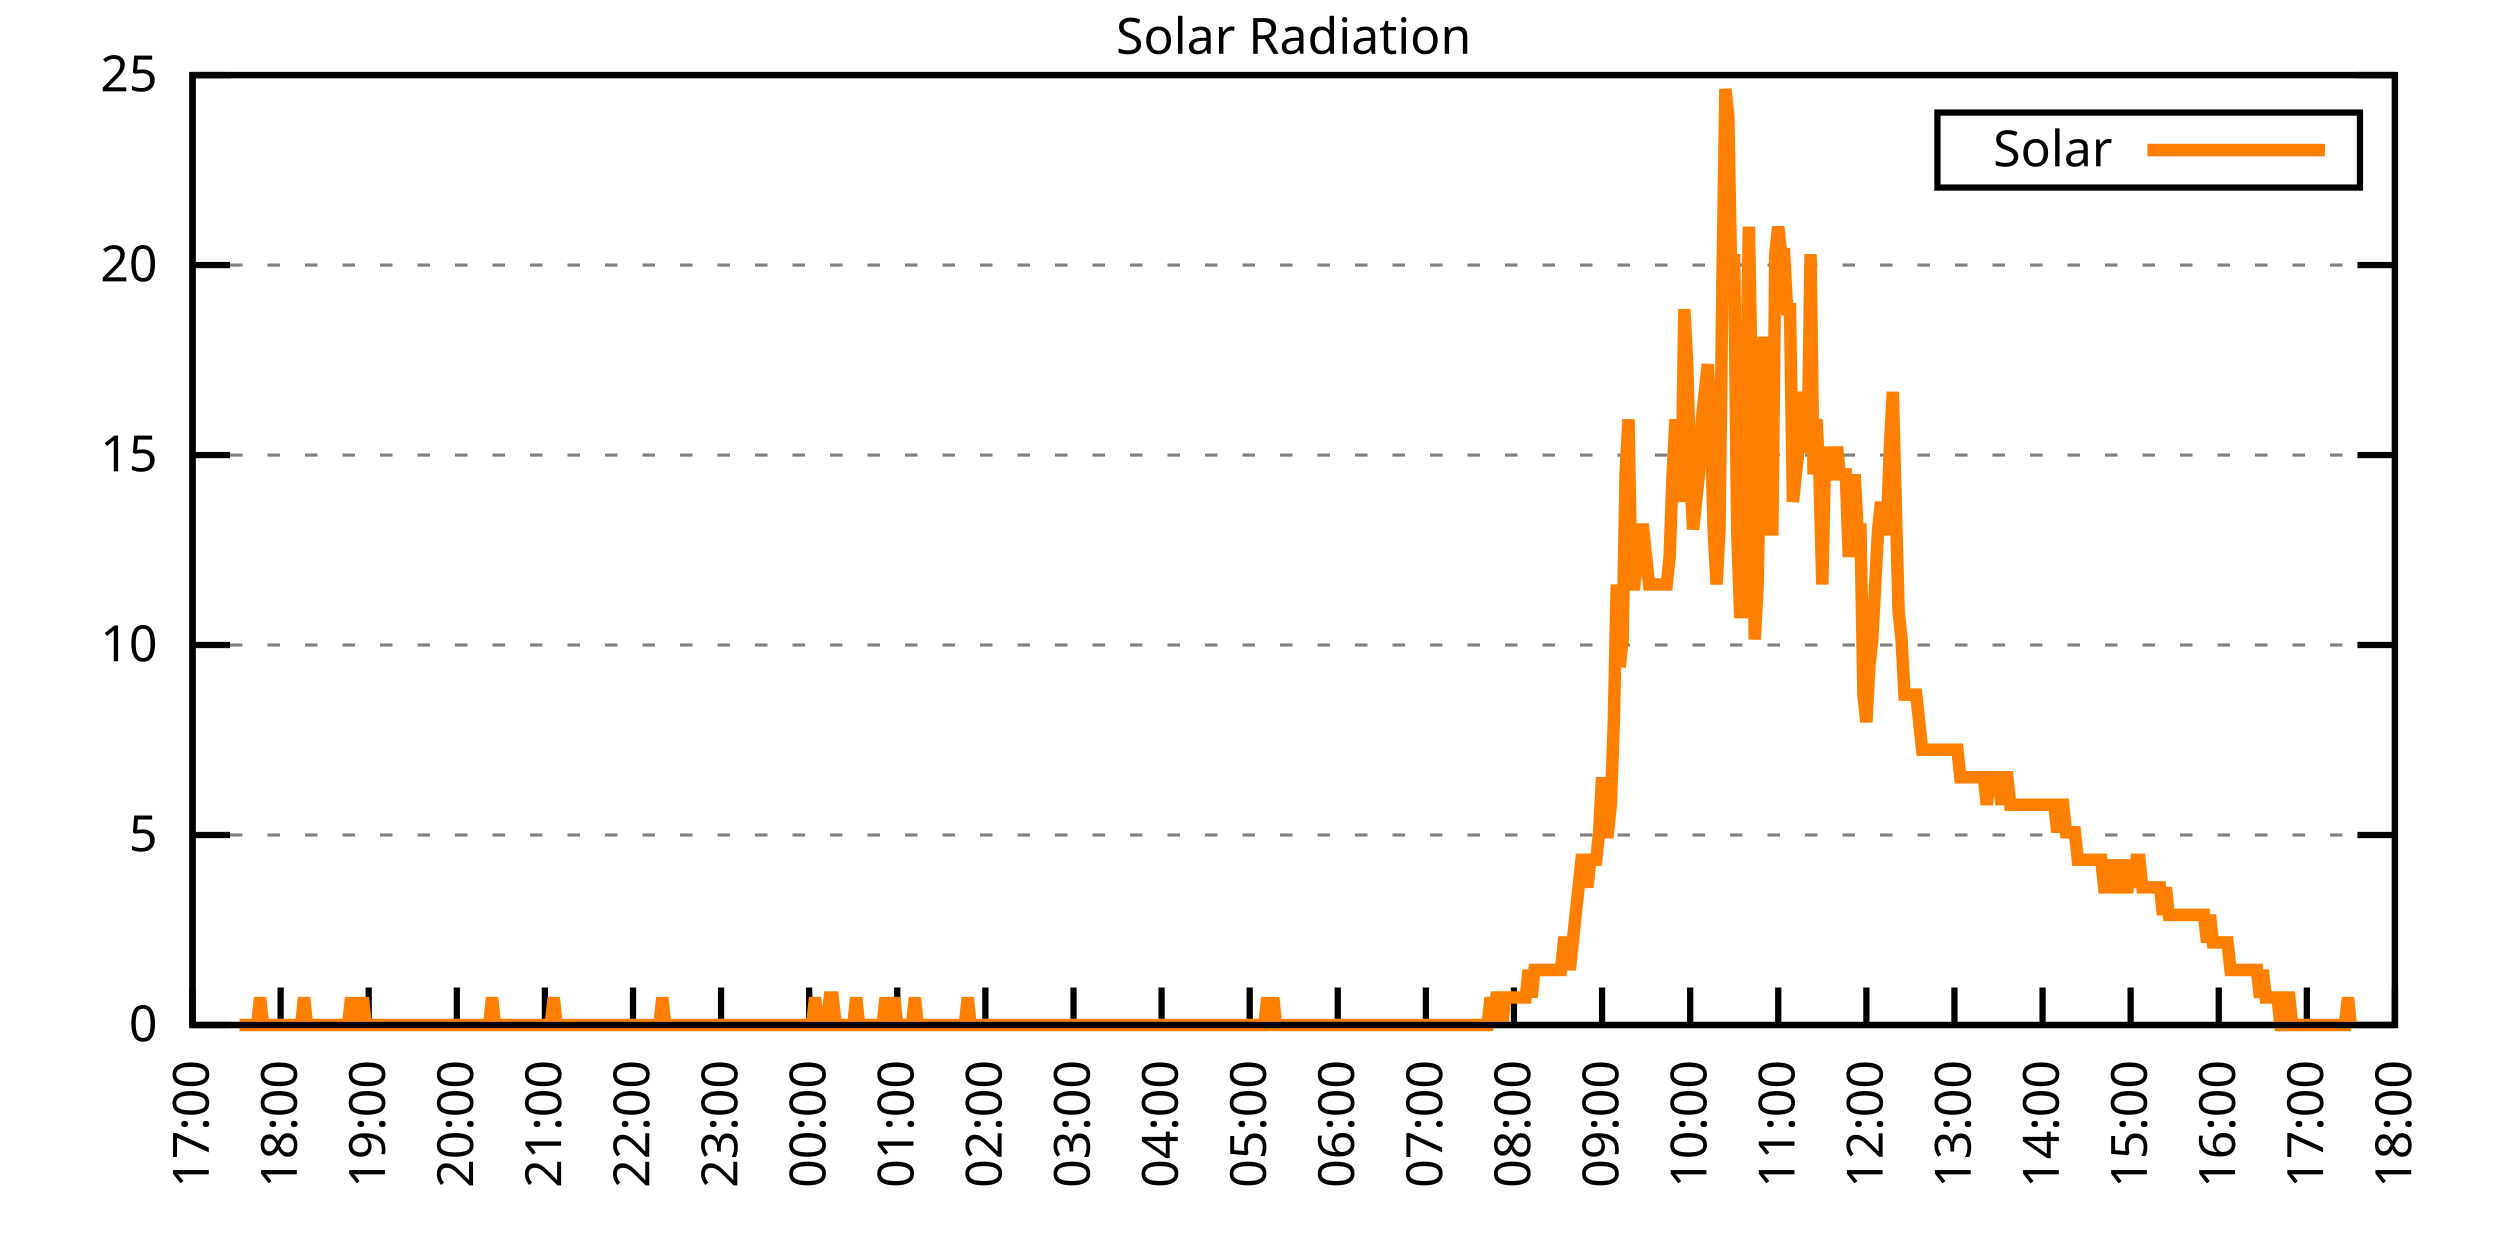
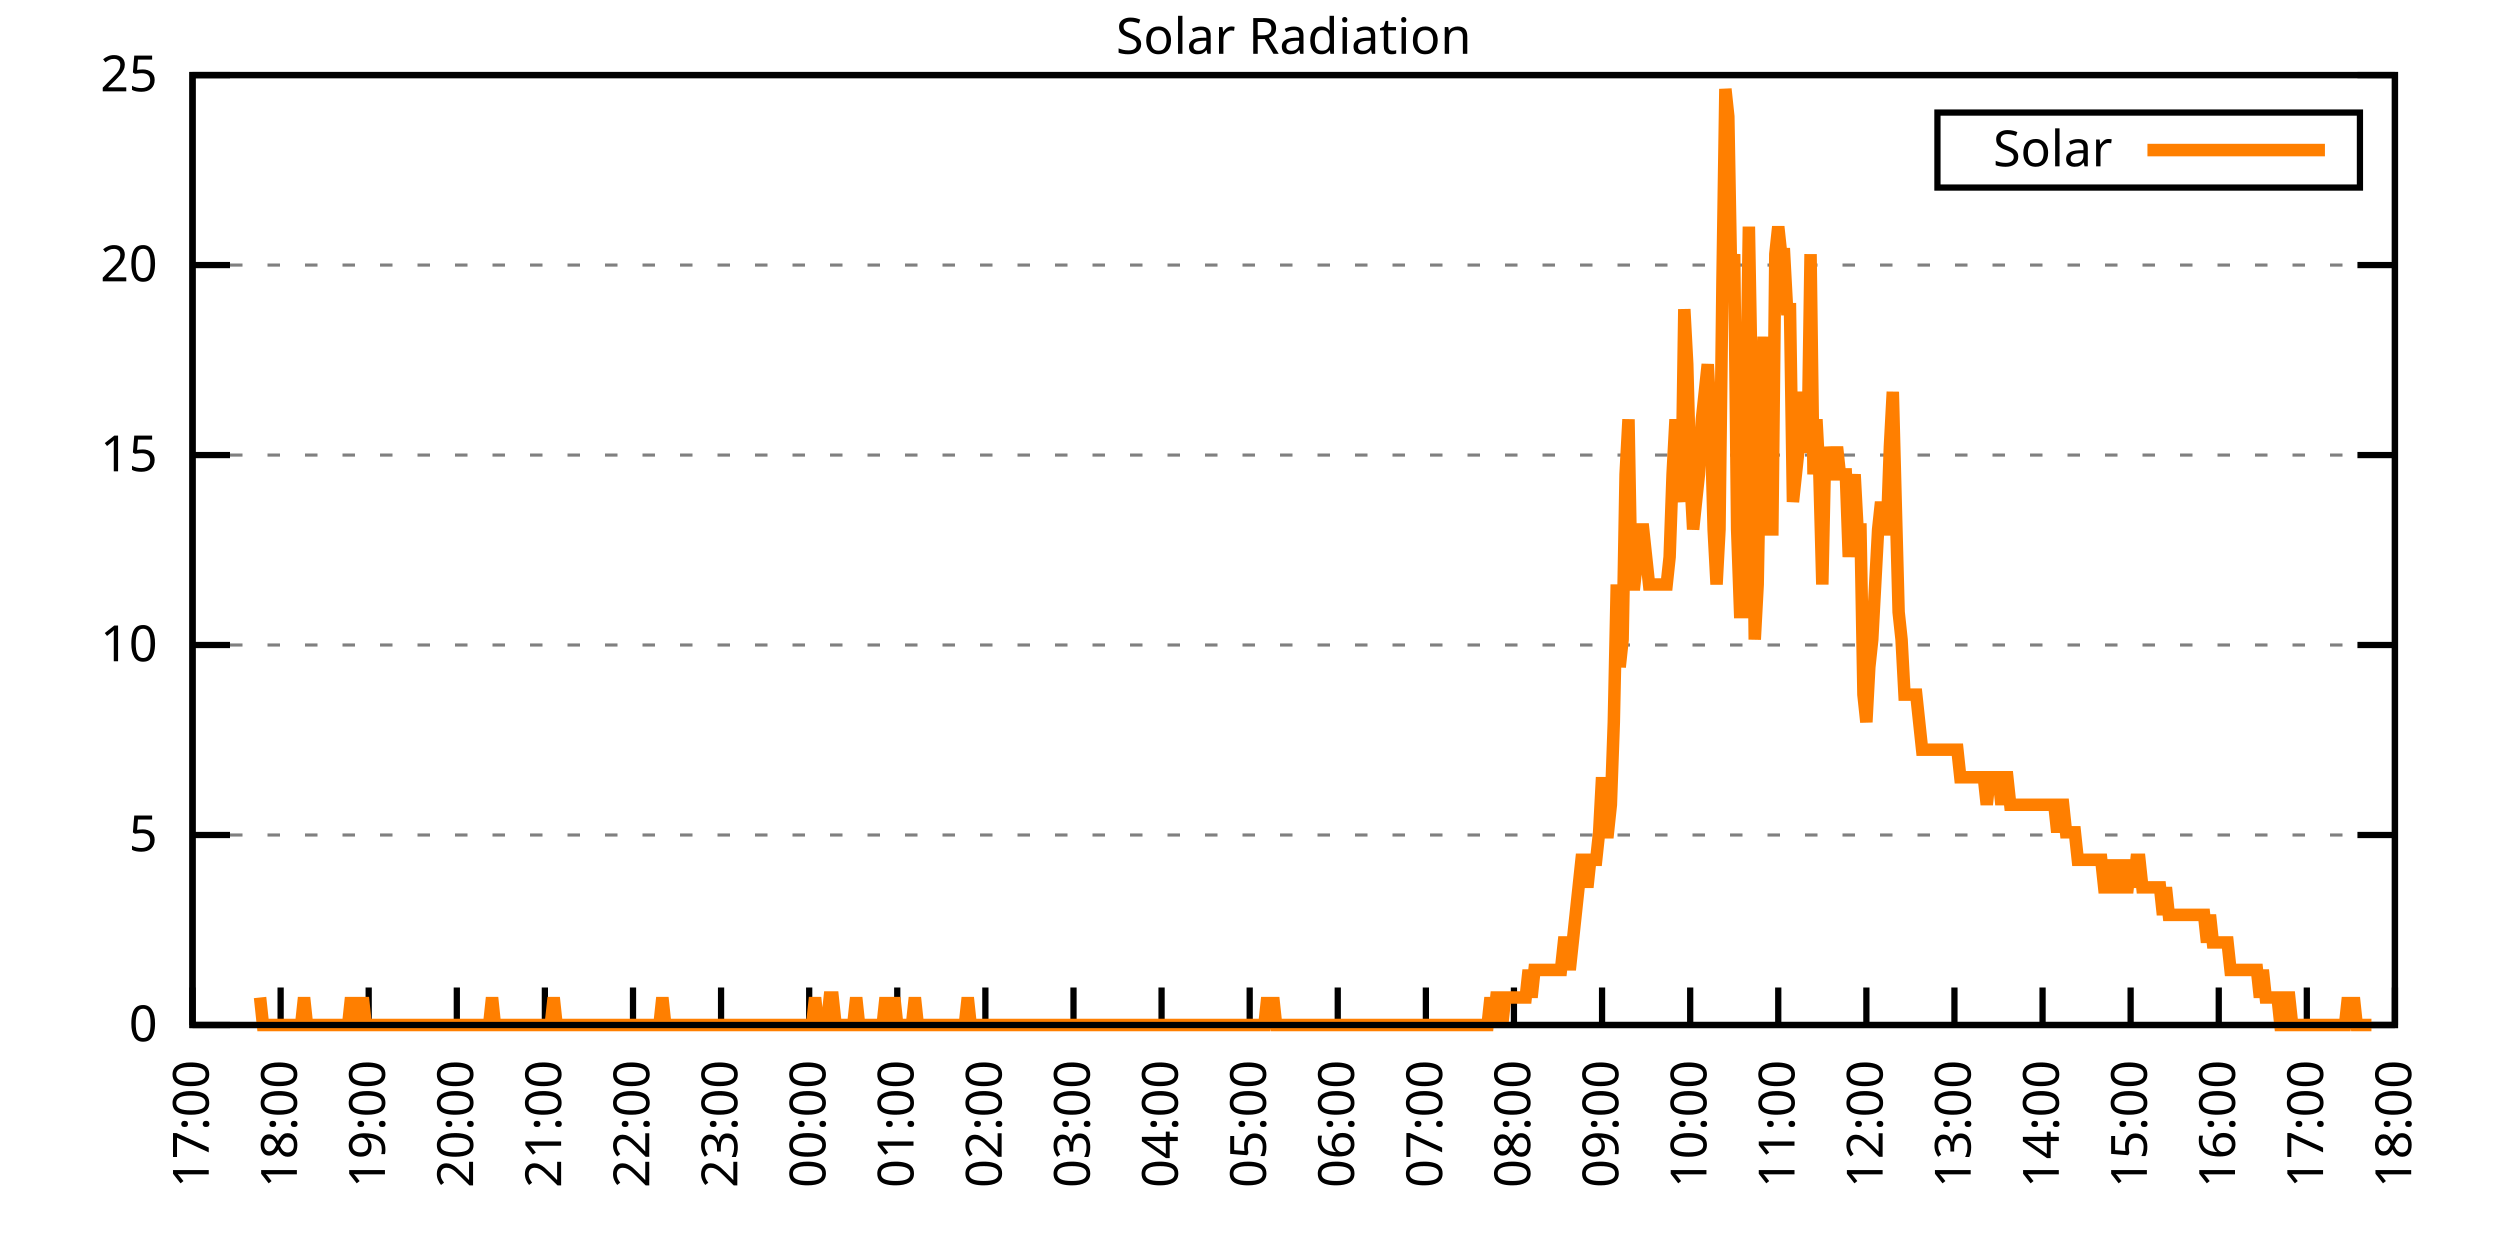
<svg xmlns="http://www.w3.org/2000/svg" xmlns:xlink="http://www.w3.org/1999/xlink" width="400" height="200" viewBox="0 0 400 200">
  <g id="gnuplot_canvas">
    <rect x="0" y="0" width="400" height="200" fill="none" />
    <defs>
      <circle id="gpDot" r="0.5" stroke-width="0.5" stroke="currentColor" />
      <path id="gpPt0" stroke-width="0.333" stroke="currentColor" d="M-1,0 h2 M0,-1 v2" />
      <path id="gpPt1" stroke-width="0.333" stroke="currentColor" d="M-1,-1 L1,1 M1,-1 L-1,1" />
      <path id="gpPt2" stroke-width="0.333" stroke="currentColor" d="M-1,0 L1,0 M0,-1 L0,1 M-1,-1 L1,1 M-1,1 L1,-1" />
      <rect id="gpPt3" stroke-width="0.333" stroke="currentColor" x="-1" y="-1" width="2" height="2" />
      <rect id="gpPt4" stroke-width="0.333" stroke="currentColor" fill="currentColor" x="-1" y="-1" width="2" height="2" />
      <circle id="gpPt5" stroke-width="0.333" stroke="currentColor" cx="0" cy="0" r="1" />
      <use xlink:href="#gpPt5" id="gpPt6" fill="currentColor" stroke="none" />
      <path id="gpPt7" stroke-width="0.333" stroke="currentColor" d="M0,-1.33 L-1.33,0.67 L1.33,0.67 z" />
      <use xlink:href="#gpPt7" id="gpPt8" fill="currentColor" stroke="none" />
      <use xlink:href="#gpPt7" id="gpPt9" stroke="currentColor" transform="rotate(180)" />
      <use xlink:href="#gpPt9" id="gpPt10" fill="currentColor" stroke="none" />
      <use xlink:href="#gpPt3" id="gpPt11" stroke="currentColor" transform="rotate(45)" />
      <use xlink:href="#gpPt11" id="gpPt12" fill="currentColor" stroke="none" />
      <path id="gpPt13" stroke-width="0.333" stroke="currentColor" d="M0,1.330 L1.265,0.411 L0.782,-1.067 L-0.782,-1.076 L-1.265,0.411 z" />
      <use xlink:href="#gpPt13" id="gpPt14" fill="currentColor" stroke="none" />
      <filter id="textbox" filterUnits="objectBoundingBox" x="0" y="0" height="1" width="1">
        <feFlood flood-color="white" flood-opacity="1" result="bgnd" />
        <feComposite in="SourceGraphic" in2="bgnd" operator="atop" />
      </filter>
      <filter id="greybox" filterUnits="objectBoundingBox" x="0" y="0" height="1" width="1">
        <feFlood flood-color="lightgrey" flood-opacity="1" result="grey" />
        <feComposite in="SourceGraphic" in2="grey" operator="atop" />
      </filter>
    </defs>
    <g fill="none" color="white" stroke="currentColor" stroke-width="1.00" stroke-linecap="butt" stroke-linejoin="miter">
</g>
    <g fill="none" color="black" stroke="currentColor" stroke-width="1.00" stroke-linecap="butt" stroke-linejoin="miter">
      <g stroke="none" shape-rendering="crispEdges">
        <polygon fill="rgb(255, 255, 255)" points="30.80,164.00 383.18,164.00 383.18,12.02 30.80,12.02 " />
      </g>
    </g>
    <g fill="none" color="black" stroke="currentColor" stroke-width="1.00" stroke-linecap="butt" stroke-linejoin="miter">
</g>
    <g fill="none" color="black" stroke="black" stroke-width="0.50" stroke-linecap="butt" stroke-linejoin="miter">
</g>
    <g fill="none" color="gray" stroke="currentColor" stroke-width="0.50" stroke-linecap="butt" stroke-linejoin="miter">
      <path stroke="gray" stroke-dasharray="2,4" class="gridline" d="M30.80,164.00 L383.19,164.00  " />
    </g>
    <g fill="none" color="gray" stroke="gray" stroke-width="1.00" stroke-linecap="butt" stroke-linejoin="miter">
</g>
    <g fill="none" color="black" stroke="currentColor" stroke-width="1.00" stroke-linecap="butt" stroke-linejoin="miter">
      <path stroke="black" d="M30.80,164.00 L36.80,164.00 M383.19,164.00 L377.19,164.00  " />
      <g transform="translate(25.20,166.60)" stroke="none" fill="black" font-family="Sans" font-size="8.00" text-anchor="end">
        <text>
          <tspan font-family="Sans"> 0</tspan>
        </text>
      </g>
    </g>
    <g fill="none" color="black" stroke="currentColor" stroke-width="1.00" stroke-linecap="butt" stroke-linejoin="miter">
</g>
    <g fill="none" color="black" stroke="black" stroke-width="0.50" stroke-linecap="butt" stroke-linejoin="miter">
</g>
    <g fill="none" color="gray" stroke="currentColor" stroke-width="0.50" stroke-linecap="butt" stroke-linejoin="miter">
      <path stroke="gray" stroke-dasharray="2,4" class="gridline" d="M30.80,133.60 L383.19,133.60  " />
    </g>
    <g fill="none" color="gray" stroke="gray" stroke-width="1.00" stroke-linecap="butt" stroke-linejoin="miter">
</g>
    <g fill="none" color="black" stroke="currentColor" stroke-width="1.00" stroke-linecap="butt" stroke-linejoin="miter">
      <path stroke="black" d="M30.80,133.60 L36.80,133.60 M383.19,133.60 L377.19,133.60  " />
      <g transform="translate(25.20,136.20)" stroke="none" fill="black" font-family="Sans" font-size="8.00" text-anchor="end">
        <text>
          <tspan font-family="Sans"> 5</tspan>
        </text>
      </g>
    </g>
    <g fill="none" color="black" stroke="currentColor" stroke-width="1.00" stroke-linecap="butt" stroke-linejoin="miter">
</g>
    <g fill="none" color="black" stroke="black" stroke-width="0.50" stroke-linecap="butt" stroke-linejoin="miter">
</g>
    <g fill="none" color="gray" stroke="currentColor" stroke-width="0.50" stroke-linecap="butt" stroke-linejoin="miter">
      <path stroke="gray" stroke-dasharray="2,4" class="gridline" d="M30.80,103.20 L383.19,103.20  " />
    </g>
    <g fill="none" color="gray" stroke="gray" stroke-width="1.00" stroke-linecap="butt" stroke-linejoin="miter">
</g>
    <g fill="none" color="black" stroke="currentColor" stroke-width="1.00" stroke-linecap="butt" stroke-linejoin="miter">
      <path stroke="black" d="M30.80,103.20 L36.80,103.20 M383.19,103.20 L377.19,103.20  " />
      <g transform="translate(25.20,105.80)" stroke="none" fill="black" font-family="Sans" font-size="8.00" text-anchor="end">
        <text>
          <tspan font-family="Sans"> 10</tspan>
        </text>
      </g>
    </g>
    <g fill="none" color="black" stroke="currentColor" stroke-width="1.00" stroke-linecap="butt" stroke-linejoin="miter">
</g>
    <g fill="none" color="black" stroke="black" stroke-width="0.50" stroke-linecap="butt" stroke-linejoin="miter">
</g>
    <g fill="none" color="gray" stroke="currentColor" stroke-width="0.50" stroke-linecap="butt" stroke-linejoin="miter">
      <path stroke="gray" stroke-dasharray="2,4" class="gridline" d="M30.80,72.81 L383.19,72.81  " />
    </g>
    <g fill="none" color="gray" stroke="gray" stroke-width="1.00" stroke-linecap="butt" stroke-linejoin="miter">
</g>
    <g fill="none" color="black" stroke="currentColor" stroke-width="1.00" stroke-linecap="butt" stroke-linejoin="miter">
      <path stroke="black" d="M30.80,72.81 L36.80,72.81 M383.19,72.81 L377.19,72.81  " />
      <g transform="translate(25.20,75.41)" stroke="none" fill="black" font-family="Sans" font-size="8.00" text-anchor="end">
        <text>
          <tspan font-family="Sans"> 15</tspan>
        </text>
      </g>
    </g>
    <g fill="none" color="black" stroke="currentColor" stroke-width="1.00" stroke-linecap="butt" stroke-linejoin="miter">
</g>
    <g fill="none" color="black" stroke="black" stroke-width="0.50" stroke-linecap="butt" stroke-linejoin="miter">
</g>
    <g fill="none" color="gray" stroke="currentColor" stroke-width="0.50" stroke-linecap="butt" stroke-linejoin="miter">
      <path stroke="gray" stroke-dasharray="2,4" class="gridline" d="M30.80,42.41 L383.19,42.41  " />
    </g>
    <g fill="none" color="gray" stroke="gray" stroke-width="1.00" stroke-linecap="butt" stroke-linejoin="miter">
</g>
    <g fill="none" color="black" stroke="currentColor" stroke-width="1.00" stroke-linecap="butt" stroke-linejoin="miter">
      <path stroke="black" d="M30.80,42.41 L36.80,42.41 M383.19,42.41 L377.19,42.41  " />
      <g transform="translate(25.20,45.01)" stroke="none" fill="black" font-family="Sans" font-size="8.00" text-anchor="end">
        <text>
          <tspan font-family="Sans"> 20</tspan>
        </text>
      </g>
    </g>
    <g fill="none" color="black" stroke="currentColor" stroke-width="1.00" stroke-linecap="butt" stroke-linejoin="miter">
</g>
    <g fill="none" color="black" stroke="black" stroke-width="0.50" stroke-linecap="butt" stroke-linejoin="miter">
</g>
    <g fill="none" color="gray" stroke="currentColor" stroke-width="0.50" stroke-linecap="butt" stroke-linejoin="miter">
      <path stroke="gray" stroke-dasharray="2,4" class="gridline" d="M30.80,12.01 L383.19,12.01  " />
    </g>
    <g fill="none" color="gray" stroke="gray" stroke-width="1.00" stroke-linecap="butt" stroke-linejoin="miter">
</g>
    <g fill="none" color="black" stroke="currentColor" stroke-width="1.00" stroke-linecap="butt" stroke-linejoin="miter">
      <path stroke="black" d="M30.80,12.01 L36.80,12.01 M383.19,12.01 L377.19,12.01  " />
      <g transform="translate(25.20,14.61)" stroke="none" fill="black" font-family="Sans" font-size="8.00" text-anchor="end">
        <text>
          <tspan font-family="Sans"> 25</tspan>
        </text>
      </g>
    </g>
    <g fill="none" color="black" stroke="currentColor" stroke-width="1.00" stroke-linecap="butt" stroke-linejoin="miter">
      <path stroke="black" d="M30.80,164.00 L30.80,158.00  " />
      <g transform="translate(33.40,169.60) rotate(270.00)" stroke="none" fill="black" font-family="Sans" font-size="8.00" text-anchor="end">
        <text>
          <tspan font-family="Sans">17:00</tspan>
        </text>
      </g>
    </g>
    <g fill="none" color="black" stroke="currentColor" stroke-width="1.00" stroke-linecap="butt" stroke-linejoin="miter">
      <path stroke="black" d="M44.90,164.00 L44.90,158.00  " />
      <g transform="translate(47.50,169.60) rotate(270.00)" stroke="none" fill="black" font-family="Sans" font-size="8.00" text-anchor="end">
        <text>
          <tspan font-family="Sans">18:00</tspan>
        </text>
      </g>
    </g>
    <g fill="none" color="black" stroke="currentColor" stroke-width="1.00" stroke-linecap="butt" stroke-linejoin="miter">
      <path stroke="black" d="M58.99,164.00 L58.99,158.00  " />
      <g transform="translate(61.59,169.60) rotate(270.00)" stroke="none" fill="black" font-family="Sans" font-size="8.00" text-anchor="end">
        <text>
          <tspan font-family="Sans">19:00</tspan>
        </text>
      </g>
    </g>
    <g fill="none" color="black" stroke="currentColor" stroke-width="1.00" stroke-linecap="butt" stroke-linejoin="miter">
      <path stroke="black" d="M73.09,164.00 L73.09,158.00  " />
      <g transform="translate(75.69,169.60) rotate(270.00)" stroke="none" fill="black" font-family="Sans" font-size="8.00" text-anchor="end">
        <text>
          <tspan font-family="Sans">20:00</tspan>
        </text>
      </g>
    </g>
    <g fill="none" color="black" stroke="currentColor" stroke-width="1.00" stroke-linecap="butt" stroke-linejoin="miter">
      <path stroke="black" d="M87.18,164.00 L87.18,158.00  " />
      <g transform="translate(89.78,169.60) rotate(270.00)" stroke="none" fill="black" font-family="Sans" font-size="8.00" text-anchor="end">
        <text>
          <tspan font-family="Sans">21:00</tspan>
        </text>
      </g>
    </g>
    <g fill="none" color="black" stroke="currentColor" stroke-width="1.00" stroke-linecap="butt" stroke-linejoin="miter">
      <path stroke="black" d="M101.28,164.00 L101.28,158.00  " />
      <g transform="translate(103.88,169.60) rotate(270.00)" stroke="none" fill="black" font-family="Sans" font-size="8.00" text-anchor="end">
        <text>
          <tspan font-family="Sans">22:00</tspan>
        </text>
      </g>
    </g>
    <g fill="none" color="black" stroke="currentColor" stroke-width="1.00" stroke-linecap="butt" stroke-linejoin="miter">
      <path stroke="black" d="M115.37,164.00 L115.37,158.00  " />
      <g transform="translate(117.97,169.60) rotate(270.00)" stroke="none" fill="black" font-family="Sans" font-size="8.00" text-anchor="end">
        <text>
          <tspan font-family="Sans">23:00</tspan>
        </text>
      </g>
    </g>
    <g fill="none" color="black" stroke="currentColor" stroke-width="1.00" stroke-linecap="butt" stroke-linejoin="miter">
      <path stroke="black" d="M129.47,164.00 L129.47,158.00  " />
      <g transform="translate(132.07,169.60) rotate(270.00)" stroke="none" fill="black" font-family="Sans" font-size="8.00" text-anchor="end">
        <text>
          <tspan font-family="Sans">00:00</tspan>
        </text>
      </g>
    </g>
    <g fill="none" color="black" stroke="currentColor" stroke-width="1.00" stroke-linecap="butt" stroke-linejoin="miter">
      <path stroke="black" d="M143.56,164.00 L143.56,158.00  " />
      <g transform="translate(146.16,169.60) rotate(270.00)" stroke="none" fill="black" font-family="Sans" font-size="8.00" text-anchor="end">
        <text>
          <tspan font-family="Sans">01:00</tspan>
        </text>
      </g>
    </g>
    <g fill="none" color="black" stroke="currentColor" stroke-width="1.00" stroke-linecap="butt" stroke-linejoin="miter">
      <path stroke="black" d="M157.66,164.00 L157.66,158.00  " />
      <g transform="translate(160.26,169.60) rotate(270.00)" stroke="none" fill="black" font-family="Sans" font-size="8.00" text-anchor="end">
        <text>
          <tspan font-family="Sans">02:00</tspan>
        </text>
      </g>
    </g>
    <g fill="none" color="black" stroke="currentColor" stroke-width="1.00" stroke-linecap="butt" stroke-linejoin="miter">
      <path stroke="black" d="M171.76,164.00 L171.76,158.00  " />
      <g transform="translate(174.36,169.60) rotate(270.00)" stroke="none" fill="black" font-family="Sans" font-size="8.00" text-anchor="end">
        <text>
          <tspan font-family="Sans">03:00</tspan>
        </text>
      </g>
    </g>
    <g fill="none" color="black" stroke="currentColor" stroke-width="1.00" stroke-linecap="butt" stroke-linejoin="miter">
      <path stroke="black" d="M185.85,164.00 L185.85,158.00  " />
      <g transform="translate(188.45,169.60) rotate(270.00)" stroke="none" fill="black" font-family="Sans" font-size="8.00" text-anchor="end">
        <text>
          <tspan font-family="Sans">04:00</tspan>
        </text>
      </g>
    </g>
    <g fill="none" color="black" stroke="currentColor" stroke-width="1.00" stroke-linecap="butt" stroke-linejoin="miter">
      <path stroke="black" d="M199.95,164.00 L199.95,158.00  " />
      <g transform="translate(202.55,169.60) rotate(270.00)" stroke="none" fill="black" font-family="Sans" font-size="8.00" text-anchor="end">
        <text>
          <tspan font-family="Sans">05:00</tspan>
        </text>
      </g>
    </g>
    <g fill="none" color="black" stroke="currentColor" stroke-width="1.00" stroke-linecap="butt" stroke-linejoin="miter">
      <path stroke="black" d="M214.04,164.00 L214.04,158.00  " />
      <g transform="translate(216.64,169.60) rotate(270.00)" stroke="none" fill="black" font-family="Sans" font-size="8.00" text-anchor="end">
        <text>
          <tspan font-family="Sans">06:00</tspan>
        </text>
      </g>
    </g>
    <g fill="none" color="black" stroke="currentColor" stroke-width="1.00" stroke-linecap="butt" stroke-linejoin="miter">
      <path stroke="black" d="M228.14,164.00 L228.14,158.00  " />
      <g transform="translate(230.74,169.60) rotate(270.00)" stroke="none" fill="black" font-family="Sans" font-size="8.00" text-anchor="end">
        <text>
          <tspan font-family="Sans">07:00</tspan>
        </text>
      </g>
    </g>
    <g fill="none" color="black" stroke="currentColor" stroke-width="1.00" stroke-linecap="butt" stroke-linejoin="miter">
      <path stroke="black" d="M242.23,164.00 L242.23,158.00  " />
      <g transform="translate(244.83,169.60) rotate(270.00)" stroke="none" fill="black" font-family="Sans" font-size="8.00" text-anchor="end">
        <text>
          <tspan font-family="Sans">08:00</tspan>
        </text>
      </g>
    </g>
    <g fill="none" color="black" stroke="currentColor" stroke-width="1.00" stroke-linecap="butt" stroke-linejoin="miter">
      <path stroke="black" d="M256.33,164.00 L256.33,158.00  " />
      <g transform="translate(258.93,169.60) rotate(270.00)" stroke="none" fill="black" font-family="Sans" font-size="8.00" text-anchor="end">
        <text>
          <tspan font-family="Sans">09:00</tspan>
        </text>
      </g>
    </g>
    <g fill="none" color="black" stroke="currentColor" stroke-width="1.00" stroke-linecap="butt" stroke-linejoin="miter">
      <path stroke="black" d="M270.43,164.00 L270.43,158.00  " />
      <g transform="translate(273.03,169.60) rotate(270.00)" stroke="none" fill="black" font-family="Sans" font-size="8.00" text-anchor="end">
        <text>
          <tspan font-family="Sans">10:00</tspan>
        </text>
      </g>
    </g>
    <g fill="none" color="black" stroke="currentColor" stroke-width="1.00" stroke-linecap="butt" stroke-linejoin="miter">
      <path stroke="black" d="M284.52,164.00 L284.52,158.00  " />
      <g transform="translate(287.12,169.60) rotate(270.00)" stroke="none" fill="black" font-family="Sans" font-size="8.00" text-anchor="end">
        <text>
          <tspan font-family="Sans">11:00</tspan>
        </text>
      </g>
    </g>
    <g fill="none" color="black" stroke="currentColor" stroke-width="1.00" stroke-linecap="butt" stroke-linejoin="miter">
      <path stroke="black" d="M298.62,164.00 L298.62,158.00  " />
      <g transform="translate(301.22,169.60) rotate(270.00)" stroke="none" fill="black" font-family="Sans" font-size="8.00" text-anchor="end">
        <text>
          <tspan font-family="Sans">12:00</tspan>
        </text>
      </g>
    </g>
    <g fill="none" color="black" stroke="currentColor" stroke-width="1.00" stroke-linecap="butt" stroke-linejoin="miter">
      <path stroke="black" d="M312.71,164.00 L312.71,158.00  " />
      <g transform="translate(315.31,169.60) rotate(270.00)" stroke="none" fill="black" font-family="Sans" font-size="8.00" text-anchor="end">
        <text>
          <tspan font-family="Sans">13:00</tspan>
        </text>
      </g>
    </g>
    <g fill="none" color="black" stroke="currentColor" stroke-width="1.00" stroke-linecap="butt" stroke-linejoin="miter">
      <path stroke="black" d="M326.81,164.00 L326.81,158.00  " />
      <g transform="translate(329.41,169.60) rotate(270.00)" stroke="none" fill="black" font-family="Sans" font-size="8.00" text-anchor="end">
        <text>
          <tspan font-family="Sans">14:00</tspan>
        </text>
      </g>
    </g>
    <g fill="none" color="black" stroke="currentColor" stroke-width="1.00" stroke-linecap="butt" stroke-linejoin="miter">
      <path stroke="black" d="M340.90,164.00 L340.90,158.00  " />
      <g transform="translate(343.50,169.60) rotate(270.00)" stroke="none" fill="black" font-family="Sans" font-size="8.00" text-anchor="end">
        <text>
          <tspan font-family="Sans">15:00</tspan>
        </text>
      </g>
    </g>
    <g fill="none" color="black" stroke="currentColor" stroke-width="1.00" stroke-linecap="butt" stroke-linejoin="miter">
      <path stroke="black" d="M355.00,164.00 L355.00,158.00  " />
      <g transform="translate(357.60,169.60) rotate(270.00)" stroke="none" fill="black" font-family="Sans" font-size="8.00" text-anchor="end">
        <text>
          <tspan font-family="Sans">16:00</tspan>
        </text>
      </g>
    </g>
    <g fill="none" color="black" stroke="currentColor" stroke-width="1.00" stroke-linecap="butt" stroke-linejoin="miter">
      <path stroke="black" d="M369.09,164.00 L369.09,158.00  " />
      <g transform="translate(371.69,169.60) rotate(270.00)" stroke="none" fill="black" font-family="Sans" font-size="8.00" text-anchor="end">
        <text>
          <tspan font-family="Sans">17:00</tspan>
        </text>
      </g>
    </g>
    <g fill="none" color="black" stroke="currentColor" stroke-width="1.00" stroke-linecap="butt" stroke-linejoin="miter">
      <path stroke="black" d="M383.19,164.00 L383.19,158.00  " />
      <g transform="translate(385.79,169.60) rotate(270.00)" stroke="none" fill="black" font-family="Sans" font-size="8.00" text-anchor="end">
        <text>
          <tspan font-family="Sans">18:00</tspan>
        </text>
      </g>
    </g>
    <g fill="none" color="black" stroke="currentColor" stroke-width="1.00" stroke-linecap="butt" stroke-linejoin="miter">
</g>
    <g fill="none" color="black" stroke="currentColor" stroke-width="1.00" stroke-linecap="butt" stroke-linejoin="miter">
      <path stroke="black" d="M30.80,12.01 L30.80,164.00 L383.19,164.00 L383.19,12.01 L30.80,12.01 Z  " />
    </g>
    <g fill="none" color="black" stroke="currentColor" stroke-width="1.00" stroke-linecap="butt" stroke-linejoin="miter">
</g>
    <g fill="none" color="black" stroke="currentColor" stroke-width="1.00" stroke-linecap="butt" stroke-linejoin="miter">
      <path stroke="black" d="M309.99,30.01 L309.99,18.01 L377.59,18.01 L377.59,30.01 L309.99,30.01 Z  " />
    </g>
    <g id="Solar_Radiation_plot_1">
      <g fill="none" color="white" stroke="black" stroke-width="2.00" stroke-linecap="butt" stroke-linejoin="miter">
</g>
      <g fill="none" color="black" stroke="currentColor" stroke-width="2.00" stroke-linecap="butt" stroke-linejoin="miter">
        <g transform="translate(337.99,26.61)" stroke="none" fill="black" font-family="Sans" font-size="8.00" text-anchor="end">
          <text>
            <tspan font-family="Sans">Solar</tspan>
          </text>
        </g>
      </g>
      <g fill="none" color="black" stroke="currentColor" stroke-width="2.00" stroke-linecap="butt" stroke-linejoin="miter">
-         <path stroke="rgb(255, 127,   0)" d="M343.59,24.01 L371.99,24.01 M38.32,164.00 L38.79,164.00 L39.26,164.00 L39.73,164.00 L40.20,164.00 L40.67,164.00   L41.14,164.00 L41.61,159.60 L42.08,164.00 L42.55,164.00 L43.02,164.00 L43.49,164.00 L43.96,164.00 L44.43,164.00   L44.90,164.00 L45.37,164.00 L45.84,164.00 L46.31,164.00 L46.78,164.00 L47.24,164.00 L47.71,164.00 L48.18,164.00   L48.65,159.60 L49.12,164.00 L49.59,164.00 L50.06,164.00 L50.53,164.00 L51.00,164.00 L51.47,164.00 L51.94,164.00   L52.41,164.00 L52.88,164.00 L53.35,164.00 L53.82,164.00 L54.29,164.00 L54.76,164.00 L55.23,164.00 L55.70,164.00   L56.17,159.60 L56.64,164.00 L57.11,164.00 L57.58,164.00 L58.05,159.60 L58.52,164.00 L58.99,164.00 L59.46,164.00   L59.93,164.00 L60.40,164.00 L60.87,164.00 L61.34,164.00 L61.81,164.00 L62.28,164.00 L62.75,164.00 L63.22,164.00   L63.69,164.00 L64.16,164.00 L64.63,164.00 L65.10,164.00 L65.57,164.00 L66.04,164.00 L66.51,164.00 L66.98,164.00   L67.45,164.00 L67.92,164.00 L68.39,164.00 L68.86,164.00 L69.33,164.00 L69.80,164.00 L70.27,164.00 L70.74,164.00   L71.21,164.00 L71.68,164.00 L72.15,164.00 L72.62,164.00 L73.09,164.00 L73.56,164.00 L74.03,164.00 L74.50,164.00   L74.97,164.00 L75.44,164.00 L75.91,164.00 L76.38,164.00 L76.85,164.00 L77.32,164.00 L77.79,164.00 L78.26,164.00   L78.73,159.60 L79.19,164.00 L79.66,164.00 L80.13,164.00 L80.60,164.00 L81.07,164.00 L81.54,164.00 L82.01,164.00   L82.48,164.00 L82.95,164.00 L83.42,164.00 L83.89,164.00 L84.36,164.00 L84.83,164.00 L85.30,164.00 L85.77,164.00   L86.24,164.00 L86.71,164.00 L87.18,164.00 L87.65,164.00 L88.12,164.00 L88.59,159.60 L89.06,164.00 L89.53,164.00   L90.00,164.00 L90.47,164.00 L90.94,164.00 L91.41,164.00 L91.88,164.00 L92.35,164.00 L92.82,164.00 L93.29,164.00   L93.76,164.00 L94.23,164.00 L94.70,164.00 L95.17,164.00 L95.64,164.00 L96.11,164.00 L96.58,164.00 L97.05,164.00   L97.52,164.00 L97.99,164.00 L98.46,164.00 L98.93,164.00 L99.40,164.00 L99.87,164.00 L100.34,164.00 L100.81,164.00   L101.28,164.00 L101.75,164.00 L102.22,164.00 L102.69,164.00 L103.16,164.00 L103.63,164.00 L104.10,164.00 L104.57,164.00   L105.04,164.00 L105.51,164.00 L105.98,159.60 L106.45,164.00 L106.92,164.00 L107.39,164.00 L107.86,164.00 L108.33,164.00   L108.80,164.00 L109.27,164.00 L109.74,164.00 L110.21,164.00 L110.68,164.00 L111.14,164.00 L111.61,164.00 L112.08,164.00   L112.55,164.00 L113.02,164.00 L113.49,164.00 L113.96,164.00 L114.43,164.00 L114.90,164.00 L115.37,164.00 L115.84,164.00   L116.31,164.00 L116.78,164.00 L117.25,164.00 L117.72,164.00 L118.19,164.00 L118.66,164.00 L119.13,164.00 L119.60,164.00   L120.07,164.00 L120.54,164.00 L121.01,164.00 L121.48,164.00 L121.95,164.00 L122.42,164.00 L122.89,164.00 L123.36,164.00   L123.83,164.00 L124.30,164.00 L124.77,164.00 L125.24,164.00 L125.71,164.00 L126.18,164.00 L126.65,164.00 L127.12,164.00   L127.59,164.00 L128.06,164.00 L128.53,164.00 L129.00,164.00 L129.47,164.00 L129.94,164.00 L130.41,159.60 L130.88,164.00   L131.35,164.00 L131.82,164.00 L132.29,164.00 L132.76,159.60 L133.23,159.60 L133.70,164.00 L134.17,164.00 L134.64,164.00   L135.11,164.00 L135.58,164.00 L136.05,164.00 L136.52,164.00 L136.99,159.60 L137.46,164.00 L137.93,164.00 L138.40,164.00   L138.87,164.00 L139.34,164.00 L139.81,164.00 L140.28,164.00 L140.75,164.00 L141.22,164.00 L141.69,159.60 L142.16,164.00   L142.63,164.00 L143.09,159.60 L143.56,164.00 L144.03,164.00 L144.50,164.00 L144.97,164.00 L145.44,164.00 L145.91,164.00   L146.38,159.60 L146.85,164.00 L147.32,164.00 L147.79,164.00 L148.26,164.00 L148.73,164.00 L149.20,164.00 L149.67,164.00   L150.14,164.00 L150.61,164.00 L151.08,164.00 L151.55,164.00 L152.02,164.00 L152.49,164.00 L152.96,164.00 L153.43,164.00   L153.90,164.00 L154.37,164.00 L154.84,159.60 L155.31,164.00 L155.78,164.00 L156.25,164.00 L156.72,164.00 L157.19,164.00   L157.66,164.00 L158.13,164.00 L158.60,164.00 L159.07,164.00 L159.54,164.00 L160.01,164.00 L160.48,164.00 L160.95,164.00   L161.42,164.00 L161.89,164.00 L162.36,164.00 L162.83,164.00 L163.30,164.00 L163.77,164.00 L164.24,164.00 L164.71,164.00   L165.18,164.00 L165.65,164.00 L166.12,164.00 L166.59,164.00 L167.06,164.00 L167.53,164.00 L168.00,164.00 L168.47,164.00   L168.94,164.00 L169.41,164.00 L169.88,164.00 L170.35,164.00 L170.82,164.00 L171.29,164.00 L171.76,164.00 L172.23,164.00   L172.70,164.00 L173.17,164.00 L173.64,164.00 L174.11,164.00 L174.58,164.00 L175.04,164.00 L175.51,164.00 L175.98,164.00   L176.45,164.00 L176.92,164.00 L177.39,164.00 L177.86,164.00 L178.33,164.00 L178.80,164.00 L179.27,164.00 L179.74,164.00   L180.21,164.00 L180.68,164.00 L181.15,164.00 L181.62,164.00 L182.09,164.00 L182.56,164.00 L183.03,164.00 L183.50,164.00   L183.97,164.00 L184.44,164.00 L184.91,164.00 L185.38,164.00 L185.85,164.00 L186.32,164.00 L186.79,164.00 L187.26,164.00   L187.73,164.00 L188.20,164.00 L188.67,164.00 L189.14,164.00 L189.61,164.00 L190.08,164.00 L190.55,164.00 L191.02,164.00   L191.49,164.00 L191.96,164.00 L192.43,164.00 L192.90,164.00 L193.37,164.00 L193.84,164.00 L194.31,164.00 L194.78,164.00   L195.25,164.00 L195.72,164.00 L196.19,164.00 L196.66,164.00 L197.13,164.00 L197.60,164.00 L198.07,164.00 L198.54,164.00   L199.01,164.00 L199.48,164.00 L199.95,164.00 L200.42,164.00 L200.89,164.00 L201.36,164.00 L201.83,164.00 L202.30,164.00   L202.77,159.60 L203.24,164.00 L203.71,159.60 L204.18,164.00 L204.65,164.00 L205.12,164.00 L205.59,164.00 L206.06,164.00   L206.53,164.00 L207.00,164.00 L207.46,164.00 L207.93,164.00 L208.40,164.00 L208.87,164.00 L209.34,164.00 L209.81,164.00   L210.28,164.00 L210.75,164.00 L211.22,164.00 L211.69,164.00 L212.16,164.00 L212.63,164.00 L213.10,164.00 L213.57,164.00   L214.04,164.00 L214.51,164.00 L214.98,164.00 L215.45,164.00 L215.92,164.00 L216.39,164.00 L216.86,164.00 L217.33,164.00   L217.80,164.00 L218.27,164.00 L218.74,164.00 L219.21,164.00 L219.68,164.00 L220.15,164.00 L220.62,164.00 L221.09,164.00   L221.56,164.00 L222.03,164.00 L222.50,164.00 L222.97,164.00 L223.44,164.00 L223.91,164.00 L224.38,164.00 L224.85,164.00   L225.32,164.00 L225.79,164.00 L226.26,164.00 L226.73,164.00 L227.20,164.00 L227.67,164.00 L228.14,164.00 L228.61,164.00   L229.08,164.00 L229.55,164.00 L230.02,164.00 L230.49,164.00 L230.96,164.00 L231.43,164.00 L231.90,164.00 L232.37,164.00   L232.84,164.00 L233.31,164.00 L233.78,164.00 L234.25,164.00 L234.72,164.00 L235.19,164.00 L235.66,164.00 L236.13,164.00   L236.60,164.00 L237.07,164.00 L237.54,164.00 L238.01,164.00 L238.48,159.60 L238.95,164.00 L239.41,159.60 L239.88,159.60   L240.35,164.00 L240.82,159.60 L241.29,159.60 L241.76,159.60 L242.23,159.60 L242.70,159.60 L243.17,159.60 L243.64,159.60   L244.11,159.60 L244.58,155.19 L245.05,159.60 L245.52,155.19 L245.99,155.19 L246.46,155.19 L246.93,155.19 L247.40,155.19   L247.87,155.19 L248.34,155.19 L248.81,155.19 L249.28,155.19 L249.75,155.19 L250.22,150.79 L250.69,150.79 L251.16,155.19   L251.63,150.79 L252.10,146.38 L252.57,141.98 L253.04,137.57 L253.51,137.57 L253.98,141.98 L254.45,137.57 L254.92,137.57   L255.39,137.57 L255.86,133.17 L256.33,124.36 L256.80,133.17 L257.27,133.17 L257.74,128.76 L258.21,115.55 L258.68,93.52   L259.15,106.74 L259.62,102.33 L260.09,75.90 L260.56,67.09 L261.03,93.52 L261.50,93.52 L261.97,89.12 L262.44,84.71   L262.91,84.71 L263.38,89.12 L263.85,93.52 L264.32,93.52 L264.79,93.52 L265.26,93.52 L265.73,93.52 L266.20,93.52   L266.67,93.52 L267.14,89.12 L267.61,75.90 L268.08,67.09 L268.55,75.90 L269.02,80.31 L269.49,49.47 L269.96,58.28   L270.43,75.90 L270.90,84.71 L271.36,80.31 L271.83,75.90 L272.30,67.09 L272.77,62.69 L273.24,58.28 L273.71,67.09   L274.18,84.71 L274.65,93.52 L275.12,84.71 L275.59,45.07 L276.06,14.23 L276.53,18.64 L277.00,45.07 L277.47,40.66   L277.94,84.71 L278.41,97.93 L278.88,97.93 L279.35,67.09 L279.82,36.26 L280.29,62.69 L280.76,102.33 L281.23,93.52   L281.70,67.09 L282.17,53.88 L282.64,71.50 L283.11,84.71 L283.58,84.71 L284.05,40.66 L284.52,36.26 L284.99,40.66   L285.46,40.66 L285.93,49.47 L286.40,49.47 L286.87,80.31 L287.34,75.90 L287.81,71.50 L288.28,62.69 L288.75,71.50   L289.22,71.50 L289.69,40.66 L290.16,75.90 L290.63,67.09 L291.10,75.90 L291.57,93.52 L292.04,71.50 L292.51,75.90   L292.98,75.90 L293.45,75.90 L293.92,71.50 L294.39,75.90 L294.86,75.90 L295.33,75.90 L295.80,89.12 L296.27,80.31   L296.74,75.90 L297.21,84.71 L297.68,84.71 L298.15,111.14 L298.62,115.55 L299.09,106.74 L299.56,102.33 L300.03,93.52   L300.50,84.71 L300.97,80.31 L301.44,84.71 L301.91,84.71 L302.38,71.50 L302.85,62.69 L303.31,80.31 L303.78,97.93   L304.25,102.33 L304.72,111.14 L305.19,111.14 L305.66,111.14 L306.13,111.14 L306.60,111.14 L307.07,115.55 L307.54,119.95   L308.01,119.95 L308.48,119.95 L308.95,119.95 L309.42,119.95 L309.89,119.95 L310.36,119.95 L310.83,119.95 L311.30,119.95   L311.77,119.95 L312.24,119.95 L312.71,119.95 L313.18,119.95 L313.65,124.36 L314.12,124.36 L314.59,124.36 L315.06,124.36   L315.53,124.36 L316.00,124.36 L316.47,124.36 L316.94,124.36 L317.41,124.36 L317.88,128.76 L318.35,124.36 L318.82,124.36   L319.29,124.36 L319.76,124.36 L320.23,128.76 L320.70,124.36 L321.17,124.36 L321.64,128.76 L322.11,128.76 L322.58,128.76   L323.05,128.76 L323.52,128.76 L323.99,128.76 L324.46,128.76 L324.93,128.76 L325.40,128.76 L325.87,128.76 L326.34,128.76   L326.81,128.76 L327.28,128.76 L327.75,128.76 L328.22,128.76 L328.69,128.76 L329.16,133.17 L329.63,128.76 L330.10,128.76   L330.57,133.17 L331.04,133.17 L331.51,133.17 L331.98,133.17 L332.45,137.57 L332.92,137.57 L333.39,137.57 L333.86,137.57   L334.33,137.57 L334.80,137.57 L335.26,137.57 L335.73,137.57 L336.20,137.57 L336.67,141.98 L337.14,141.98 L337.61,141.98   L338.08,137.57 L338.55,141.98 L339.02,141.98 L339.49,137.57 L339.96,141.98 L340.43,141.98 L340.90,137.57 L341.37,141.98   L341.84,137.57 L342.31,137.57 L342.78,141.98 L343.25,141.98 L343.72,141.98 L344.19,141.98 L344.66,141.98 L345.13,141.98   L345.60,141.98 L346.07,146.38 L346.54,141.98 L347.01,146.38 L347.48,146.38 L347.95,146.38 L348.42,146.38 L348.89,146.38   L349.36,146.38 L349.83,146.38 L350.30,146.38 L350.77,146.38 L351.24,146.38 L351.71,146.38 L352.18,146.38 L352.65,146.38   L353.12,150.79 L353.59,146.38 L354.06,150.79 L354.53,150.79 L355.00,150.79 L355.47,150.79 L355.94,150.79 L356.41,150.79   L356.88,155.19 L357.35,155.19 L357.82,155.19 L358.29,155.19 L358.76,155.19 L359.23,155.19 L359.70,155.19 L360.17,155.19   L360.64,155.19 L361.11,155.19 L361.58,159.60 L362.05,155.19 L362.52,159.60 L362.99,159.60 L363.46,159.60 L363.93,159.60   L364.40,159.60 L364.87,164.00 L365.34,164.00 L365.81,159.60 L366.28,159.60 L366.75,164.00 L367.21,164.00 L367.68,164.00   L368.15,164.00 L368.62,164.00 L369.09,164.00 L369.56,164.00 L370.03,164.00 L370.50,164.00 L370.97,164.00 L371.44,164.00   L371.91,164.00 L372.38,164.00 L372.85,164.00 L373.32,164.00 L373.79,164.00 L374.26,164.00 L374.73,164.00 L375.20,164.00   L375.67,159.60 L376.14,164.00  " />
+         <path stroke="rgb(255, 127,   0)" d="M343.59,24.01 L371.99,24.01 M41.61,159.60 L42.08,164.00 L42.55,164.00 L43.02,164.00 L43.49,164.00 L43.96,164.00   L44.43,164.00 L44.90,164.00 L45.37,164.00 L45.84,164.00 L46.31,164.00 L46.78,164.00 L47.24,164.00 L47.71,164.00   L48.18,164.00 L48.65,159.60 L49.12,164.00 L49.59,164.00 L50.06,164.00 L50.53,164.00 L51.00,164.00 L51.47,164.00   L51.94,164.00 L52.41,164.00 L52.88,164.00 L53.35,164.00 L53.82,164.00 L54.29,164.00 L54.76,164.00 L55.23,164.00   L55.70,164.00 L56.17,159.60 L56.64,164.00 L57.11,164.00 L57.58,164.00 L58.05,159.60 L58.52,164.00 L58.99,164.00   L59.46,164.00 L59.93,164.00 L60.40,164.00 L60.87,164.00 L61.34,164.00 L61.81,164.00 L62.28,164.00 L62.75,164.00   L63.22,164.00 L63.69,164.00 L64.16,164.00 L64.63,164.00 L65.10,164.00 L65.57,164.00 L66.04,164.00 L66.51,164.00   L66.98,164.00 L67.45,164.00 L67.92,164.00 L68.39,164.00 L68.86,164.00 L69.33,164.00 L69.80,164.00 L70.27,164.00   L70.74,164.00 L71.21,164.00 L71.68,164.00 L72.15,164.00 L72.62,164.00 L73.09,164.00 L73.56,164.00 L74.03,164.00   L74.50,164.00 L74.97,164.00 L75.44,164.00 L75.91,164.00 L76.38,164.00 L76.85,164.00 L77.32,164.00 L77.79,164.00   L78.26,164.00 L78.73,159.60 L79.19,164.00 L79.66,164.00 L80.13,164.00 L80.60,164.00 L81.07,164.00 L81.54,164.00   L82.01,164.00 L82.48,164.00 L82.95,164.00 L83.42,164.00 L83.89,164.00 L84.36,164.00 L84.83,164.00 L85.30,164.00   L85.77,164.00 L86.24,164.00 L86.71,164.00 L87.18,164.00 L87.65,164.00 L88.12,164.00 L88.59,159.60 L89.06,164.00   L89.53,164.00 L90.00,164.00 L90.47,164.00 L90.94,164.00 L91.41,164.00 L91.88,164.00 L92.35,164.00 L92.82,164.00   L93.29,164.00 L93.76,164.00 L94.23,164.00 L94.70,164.00 L95.17,164.00 L95.64,164.00 L96.11,164.00 L96.58,164.00   L97.05,164.00 L97.52,164.00 L97.99,164.00 L98.46,164.00 L98.93,164.00 L99.40,164.00 L99.87,164.00 L100.34,164.00   L100.81,164.00 L101.28,164.00 L101.75,164.00 L102.22,164.00 L102.69,164.00 L103.16,164.00 L103.63,164.00 L104.10,164.00   L104.57,164.00 L105.04,164.00 L105.51,164.00 L105.98,159.60 L106.45,164.00 L106.92,164.00 L107.39,164.00 L107.86,164.00   L108.33,164.00 L108.80,164.00 L109.27,164.00 L109.74,164.00 L110.21,164.00 L110.68,164.00 L111.14,164.00 L111.61,164.00   L112.08,164.00 L112.55,164.00 L113.02,164.00 L113.49,164.00 L113.96,164.00 L114.43,164.00 L114.90,164.00 L115.37,164.00   L115.84,164.00 L116.31,164.00 L116.78,164.00 L117.25,164.00 L117.72,164.00 L118.19,164.00 L118.66,164.00 L119.13,164.00   L119.60,164.00 L120.07,164.00 L120.54,164.00 L121.01,164.00 L121.48,164.00 L121.95,164.00 L122.42,164.00 L122.89,164.00   L123.36,164.00 L123.83,164.00 L124.30,164.00 L124.77,164.00 L125.24,164.00 L125.71,164.00 L126.18,164.00 L126.65,164.00   L127.12,164.00 L127.59,164.00 L128.06,164.00 L128.53,164.00 L129.00,164.00 L129.47,164.00 L129.94,164.00 L130.41,159.60   L130.88,164.00 L131.35,164.00 L131.82,164.00 L132.29,164.00 L132.76,159.60 L133.23,159.60 L133.70,164.00 L134.17,164.00   L134.64,164.00 L135.11,164.00 L135.58,164.00 L136.05,164.00 L136.52,164.00 L136.99,159.60 L137.46,164.00 L137.93,164.00   L138.40,164.00 L138.87,164.00 L139.34,164.00 L139.81,164.00 L140.28,164.00 L140.75,164.00 L141.22,164.00 L141.69,159.60   L142.16,164.00 L142.63,164.00 L143.09,159.60 L143.56,164.00 L144.03,164.00 L144.50,164.00 L144.97,164.00 L145.44,164.00   L145.91,164.00 L146.38,159.60 L146.85,164.00 L147.32,164.00 L147.79,164.00 L148.26,164.00 L148.73,164.00 L149.20,164.00   L149.67,164.00 L150.14,164.00 L150.61,164.00 L151.08,164.00 L151.55,164.00 L152.02,164.00 L152.49,164.00 L152.96,164.00   L153.43,164.00 L153.90,164.00 L154.37,164.00 L154.84,159.60 L155.31,164.00 L155.78,164.00 L156.25,164.00 L156.72,164.00   L157.19,164.00 L157.66,164.00 L158.13,164.00 L158.60,164.00 L159.07,164.00 L159.54,164.00 L160.01,164.00 L160.48,164.00   L160.95,164.00 L161.42,164.00 L161.89,164.00 L162.36,164.00 L162.83,164.00 L163.30,164.00 L163.77,164.00 L164.24,164.00   L164.71,164.00 L165.18,164.00 L165.65,164.00 L166.12,164.00 L166.59,164.00 L167.06,164.00 L167.53,164.00 L168.00,164.00   L168.47,164.00 L168.94,164.00 L169.41,164.00 L169.88,164.00 L170.35,164.00 L170.82,164.00 L171.29,164.00 L171.76,164.00   L172.23,164.00 L172.70,164.00 L173.17,164.00 L173.64,164.00 L174.11,164.00 L174.58,164.00 L175.04,164.00 L175.51,164.00   L175.98,164.00 L176.45,164.00 L176.92,164.00 L177.39,164.00 L177.86,164.00 L178.33,164.00 L178.80,164.00 L179.27,164.00   L179.74,164.00 L180.21,164.00 L180.68,164.00 L181.15,164.00 L181.62,164.00 L182.09,164.00 L182.56,164.00 L183.03,164.00   L183.50,164.00 L183.97,164.00 L184.44,164.00 L184.91,164.00 L185.38,164.00 L185.85,164.00 L186.32,164.00 L186.79,164.00   L187.26,164.00 L187.73,164.00 L188.20,164.00 L188.67,164.00 L189.14,164.00 L189.61,164.00 L190.08,164.00 L190.55,164.00   L191.02,164.00 L191.49,164.00 L191.96,164.00 L192.43,164.00 L192.90,164.00 L193.37,164.00 L193.84,164.00 L194.31,164.00   L194.78,164.00 L195.25,164.00 L195.72,164.00 L196.19,164.00 L196.66,164.00 L197.13,164.00 L197.60,164.00 L198.07,164.00   L198.54,164.00 L199.01,164.00 L199.48,164.00 L199.95,164.00 L200.42,164.00 L200.89,164.00 L201.36,164.00 L201.83,164.00   L202.30,164.00 L202.77,159.60 L203.24,164.00 L203.71,159.60 L204.18,164.00 L204.65,164.00 L205.12,164.00 L205.59,164.00   L206.06,164.00 L206.53,164.00 L207.00,164.00 L207.46,164.00 L207.93,164.00 L208.40,164.00 L208.87,164.00 L209.34,164.00   L209.81,164.00 L210.28,164.00 L210.75,164.00 L211.22,164.00 L211.69,164.00 L212.16,164.00 L212.63,164.00 L213.10,164.00   L213.57,164.00 L214.04,164.00 L214.51,164.00 L214.98,164.00 L215.45,164.00 L215.92,164.00 L216.39,164.00 L216.86,164.00   L217.33,164.00 L217.80,164.00 L218.27,164.00 L218.74,164.00 L219.21,164.00 L219.68,164.00 L220.15,164.00 L220.62,164.00   L221.09,164.00 L221.56,164.00 L222.03,164.00 L222.50,164.00 L222.97,164.00 L223.44,164.00 L223.91,164.00 L224.38,164.00   L224.85,164.00 L225.32,164.00 L225.79,164.00 L226.26,164.00 L226.73,164.00 L227.20,164.00 L227.67,164.00 L228.14,164.00   L228.61,164.00 L229.08,164.00 L229.55,164.00 L230.02,164.00 L230.49,164.00 L230.96,164.00 L231.43,164.00 L231.90,164.00   L232.37,164.00 L232.84,164.00 L233.31,164.00 L233.78,164.00 L234.25,164.00 L234.72,164.00 L235.19,164.00 L235.66,164.00   L236.13,164.00 L236.60,164.00 L237.07,164.00 L237.54,164.00 L238.01,164.00 L238.48,159.60 L238.95,164.00 L239.41,159.60   L239.88,159.60 L240.35,164.00 L240.82,159.60 L241.29,159.60 L241.76,159.60 L242.23,159.60 L242.70,159.60 L243.17,159.60   L243.64,159.60 L244.11,159.60 L244.58,155.19 L245.05,159.60 L245.52,155.19 L245.99,155.19 L246.46,155.19 L246.93,155.19   L247.40,155.19 L247.87,155.19 L248.34,155.19 L248.81,155.19 L249.28,155.19 L249.75,155.19 L250.22,150.79 L250.69,150.79   L251.16,155.19 L251.63,150.79 L252.10,146.38 L252.57,141.98 L253.04,137.57 L253.51,137.57 L253.98,141.98 L254.45,137.57   L254.92,137.57 L255.39,137.57 L255.86,133.17 L256.33,124.36 L256.80,133.17 L257.27,133.17 L257.74,128.76 L258.21,115.55   L258.68,93.52 L259.15,106.74 L259.62,102.33 L260.09,75.90 L260.56,67.09 L261.03,93.52 L261.50,93.52 L261.97,89.12   L262.44,84.71 L262.91,84.71 L263.38,89.12 L263.85,93.52 L264.32,93.52 L264.79,93.52 L265.26,93.52 L265.73,93.52   L266.20,93.52 L266.67,93.52 L267.14,89.12 L267.61,75.90 L268.08,67.09 L268.55,75.90 L269.02,80.31 L269.49,49.47   L269.96,58.28 L270.43,75.90 L270.90,84.71 L271.36,80.31 L271.83,75.90 L272.30,67.09 L272.77,62.69 L273.24,58.28   L273.71,67.09 L274.18,84.71 L274.65,93.52 L275.12,84.71 L275.59,45.07 L276.06,14.23 L276.53,18.64 L277.00,45.07   L277.47,40.66 L277.94,84.71 L278.41,97.93 L278.88,97.93 L279.35,67.09 L279.82,36.26 L280.29,62.69 L280.76,102.33   L281.23,93.52 L281.70,67.09 L282.17,53.88 L282.64,71.50 L283.11,84.71 L283.58,84.71 L284.05,40.66 L284.52,36.26   L284.99,40.66 L285.46,40.66 L285.93,49.47 L286.40,49.47 L286.87,80.31 L287.34,75.90 L287.81,71.50 L288.28,62.69   L288.75,71.50 L289.22,71.50 L289.69,40.66 L290.16,75.90 L290.63,67.09 L291.10,75.90 L291.57,93.52 L292.04,71.50   L292.51,75.90 L292.98,75.90 L293.45,75.90 L293.92,71.50 L294.39,75.90 L294.86,75.90 L295.33,75.90 L295.80,89.12   L296.27,80.31 L296.74,75.90 L297.21,84.71 L297.68,84.71 L298.15,111.14 L298.62,115.55 L299.09,106.74 L299.56,102.33   L300.03,93.52 L300.50,84.71 L300.97,80.31 L301.44,84.71 L301.91,84.71 L302.38,71.50 L302.85,62.69 L303.31,80.31   L303.78,97.93 L304.25,102.33 L304.72,111.14 L305.19,111.14 L305.66,111.14 L306.13,111.14 L306.60,111.14 L307.07,115.55   L307.54,119.95 L308.01,119.95 L308.48,119.95 L308.95,119.95 L309.42,119.95 L309.89,119.95 L310.36,119.95 L310.83,119.95   L311.30,119.95 L311.77,119.95 L312.24,119.95 L312.71,119.95 L313.18,119.95 L313.65,124.36 L314.12,124.36 L314.59,124.36   L315.06,124.36 L315.53,124.36 L316.00,124.36 L316.47,124.36 L316.94,124.36 L317.41,124.36 L317.88,128.76 L318.35,124.36   L318.82,124.36 L319.29,124.36 L319.76,124.36 L320.23,128.76 L320.70,124.36 L321.17,124.36 L321.64,128.76 L322.11,128.76   L322.58,128.76 L323.05,128.76 L323.52,128.76 L323.99,128.76 L324.46,128.76 L324.93,128.76 L325.40,128.76 L325.87,128.76   L326.34,128.76 L326.81,128.76 L327.28,128.76 L327.75,128.76 L328.22,128.76 L328.69,128.76 L329.16,133.17 L329.63,128.76   L330.10,128.76 L330.57,133.17 L331.04,133.17 L331.51,133.17 L331.98,133.17 L332.45,137.57 L332.92,137.57 L333.39,137.57   L333.86,137.57 L334.33,137.57 L334.80,137.57 L335.26,137.57 L335.73,137.57 L336.20,137.57 L336.67,141.98 L337.14,141.98   L337.61,141.98 L338.08,137.57 L338.55,141.98 L339.02,141.98 L339.49,137.57 L339.96,141.98 L340.43,141.98 L340.90,137.57   L341.37,141.98 L341.84,137.57 L342.31,137.57 L342.78,141.98 L343.25,141.98 L343.72,141.98 L344.19,141.98 L344.66,141.98   L345.13,141.98 L345.60,141.98 L346.07,146.38 L346.54,141.98 L347.01,146.38 L347.48,146.38 L347.95,146.38 L348.42,146.38   L348.89,146.38 L349.36,146.38 L349.83,146.38 L350.30,146.38 L350.77,146.38 L351.24,146.38 L351.71,146.38 L352.18,146.38   L352.65,146.38 L353.12,150.79 L353.59,146.38 L354.06,150.79 L354.53,150.79 L355.00,150.79 L355.47,150.79 L355.94,150.79   L356.41,150.79 L356.88,155.19 L357.35,155.19 L357.82,155.19 L358.29,155.19 L358.76,155.19 L359.23,155.19 L359.70,155.19   L360.17,155.19 L360.64,155.19 L361.11,155.19 L361.58,159.60 L362.05,155.19 L362.52,159.60 L362.99,159.60 L363.46,159.60   L363.93,159.60 L364.40,159.60 L364.87,164.00 L365.34,164.00 L365.81,159.60 L366.28,159.60 L366.75,164.00 L367.21,164.00   L367.68,164.00 L368.15,164.00 L368.62,164.00 L369.09,164.00 L369.56,164.00 L370.03,164.00 L370.50,164.00 L370.97,164.00   L371.44,164.00 L371.91,164.00 L372.38,164.00 L372.85,164.00 L373.32,164.00 L373.79,164.00 L374.26,164.00 L374.73,164.00   L375.20,164.00 L375.67,159.60 L376.14,164.00 L376.61,159.60 L377.08,164.00 L377.55,164.00 L378.02,164.00 L378.49,164.00   L378.96,164.00 L379.43,164.00  " />
      </g>
    </g>
    <g fill="none" color="black" stroke="currentColor" stroke-width="2.00" stroke-linecap="butt" stroke-linejoin="miter">
</g>
    <g fill="none" color="black" stroke="black" stroke-width="1.00" stroke-linecap="butt" stroke-linejoin="miter">
</g>
    <g fill="none" color="black" stroke="currentColor" stroke-width="1.00" stroke-linecap="butt" stroke-linejoin="miter">
      <path stroke="black" d="M30.80,12.01 L30.80,164.00 L383.19,164.00 L383.19,12.01 L30.80,12.01 Z  " />
      <g transform="translate(6.80,88.01) rotate(270.00)" stroke="none" fill="black" font-family="Sans" font-size="8.00" text-anchor="middle">
        <text />
      </g>
    </g>
    <g fill="none" color="black" stroke="currentColor" stroke-width="1.00" stroke-linecap="butt" stroke-linejoin="miter">
</g>
    <g fill="none" color="black" stroke="currentColor" stroke-width="1.00" stroke-linecap="butt" stroke-linejoin="miter">
      <g transform="translate(206.99,8.61)" stroke="none" fill="black" font-family="Sans" font-size="8.00" text-anchor="middle">
        <text>
          <tspan font-family="Sans">Solar Radiation</tspan>
        </text>
      </g>
    </g>
    <g fill="none" color="black" stroke="currentColor" stroke-width="1.00" stroke-linecap="butt" stroke-linejoin="miter">
</g>
  </g>
</svg>
